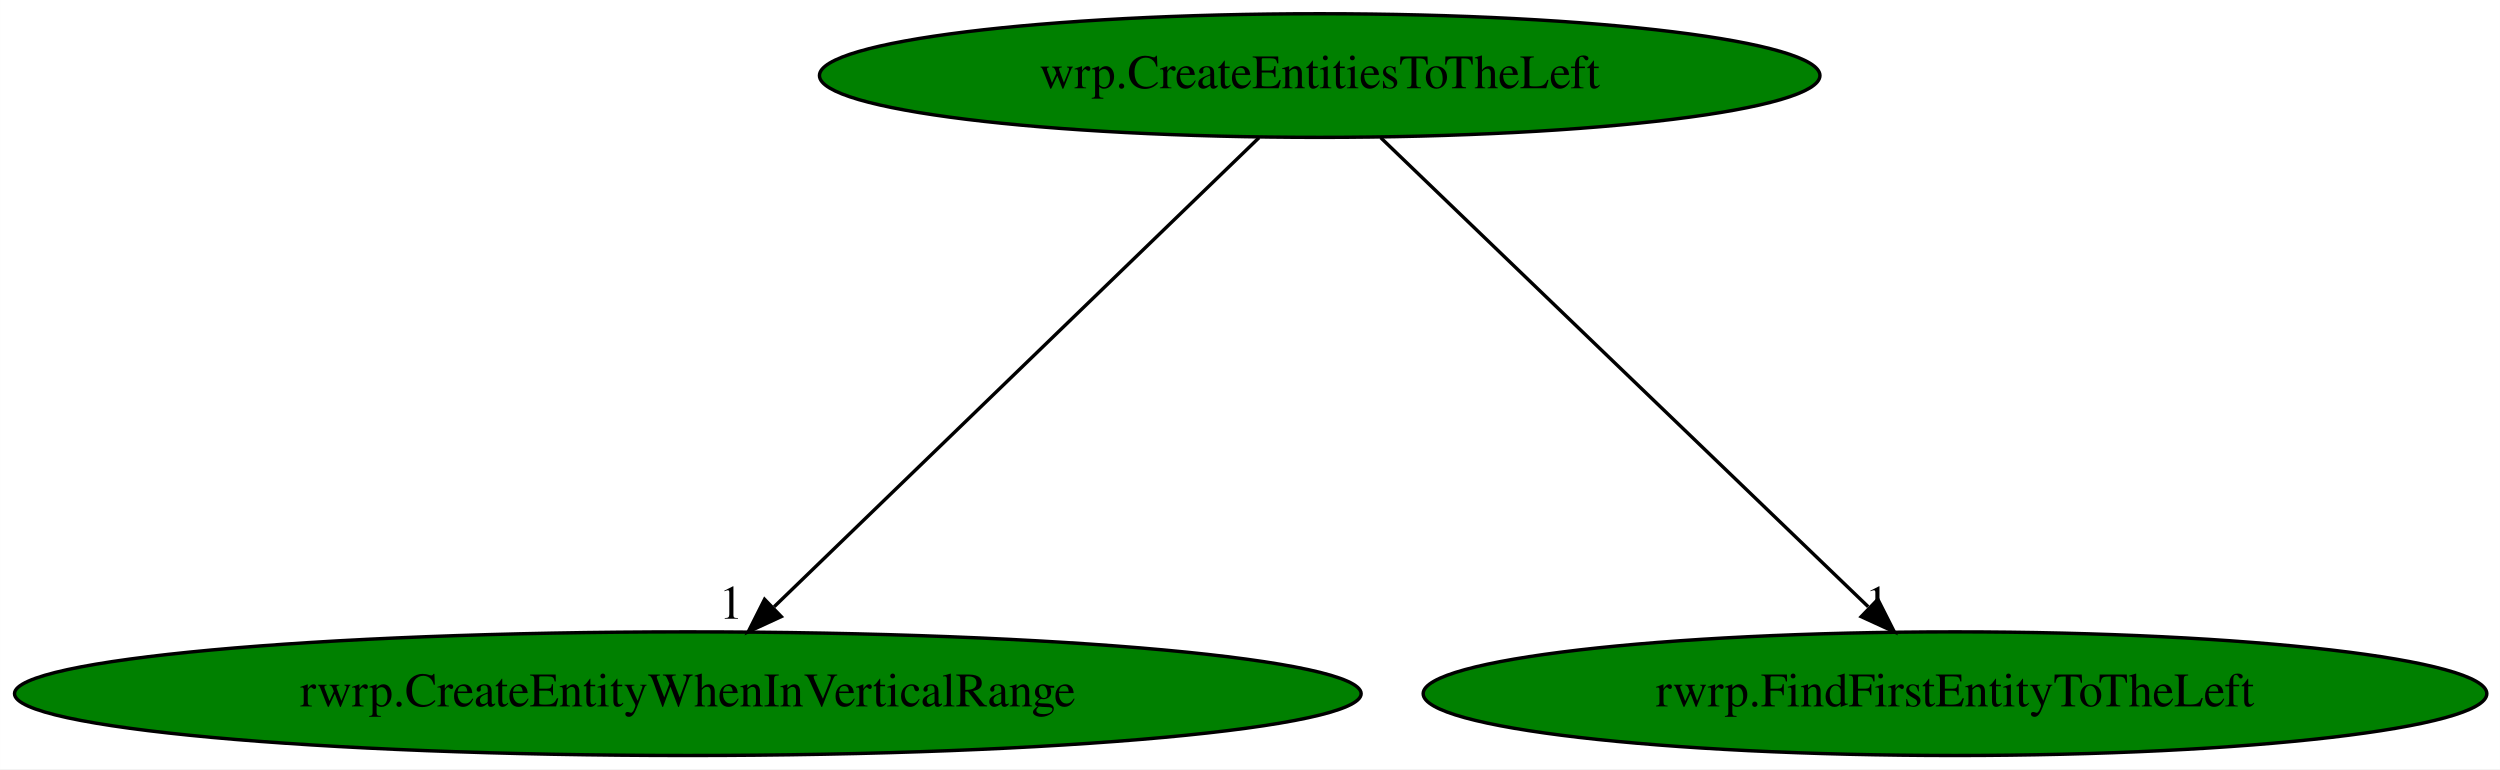
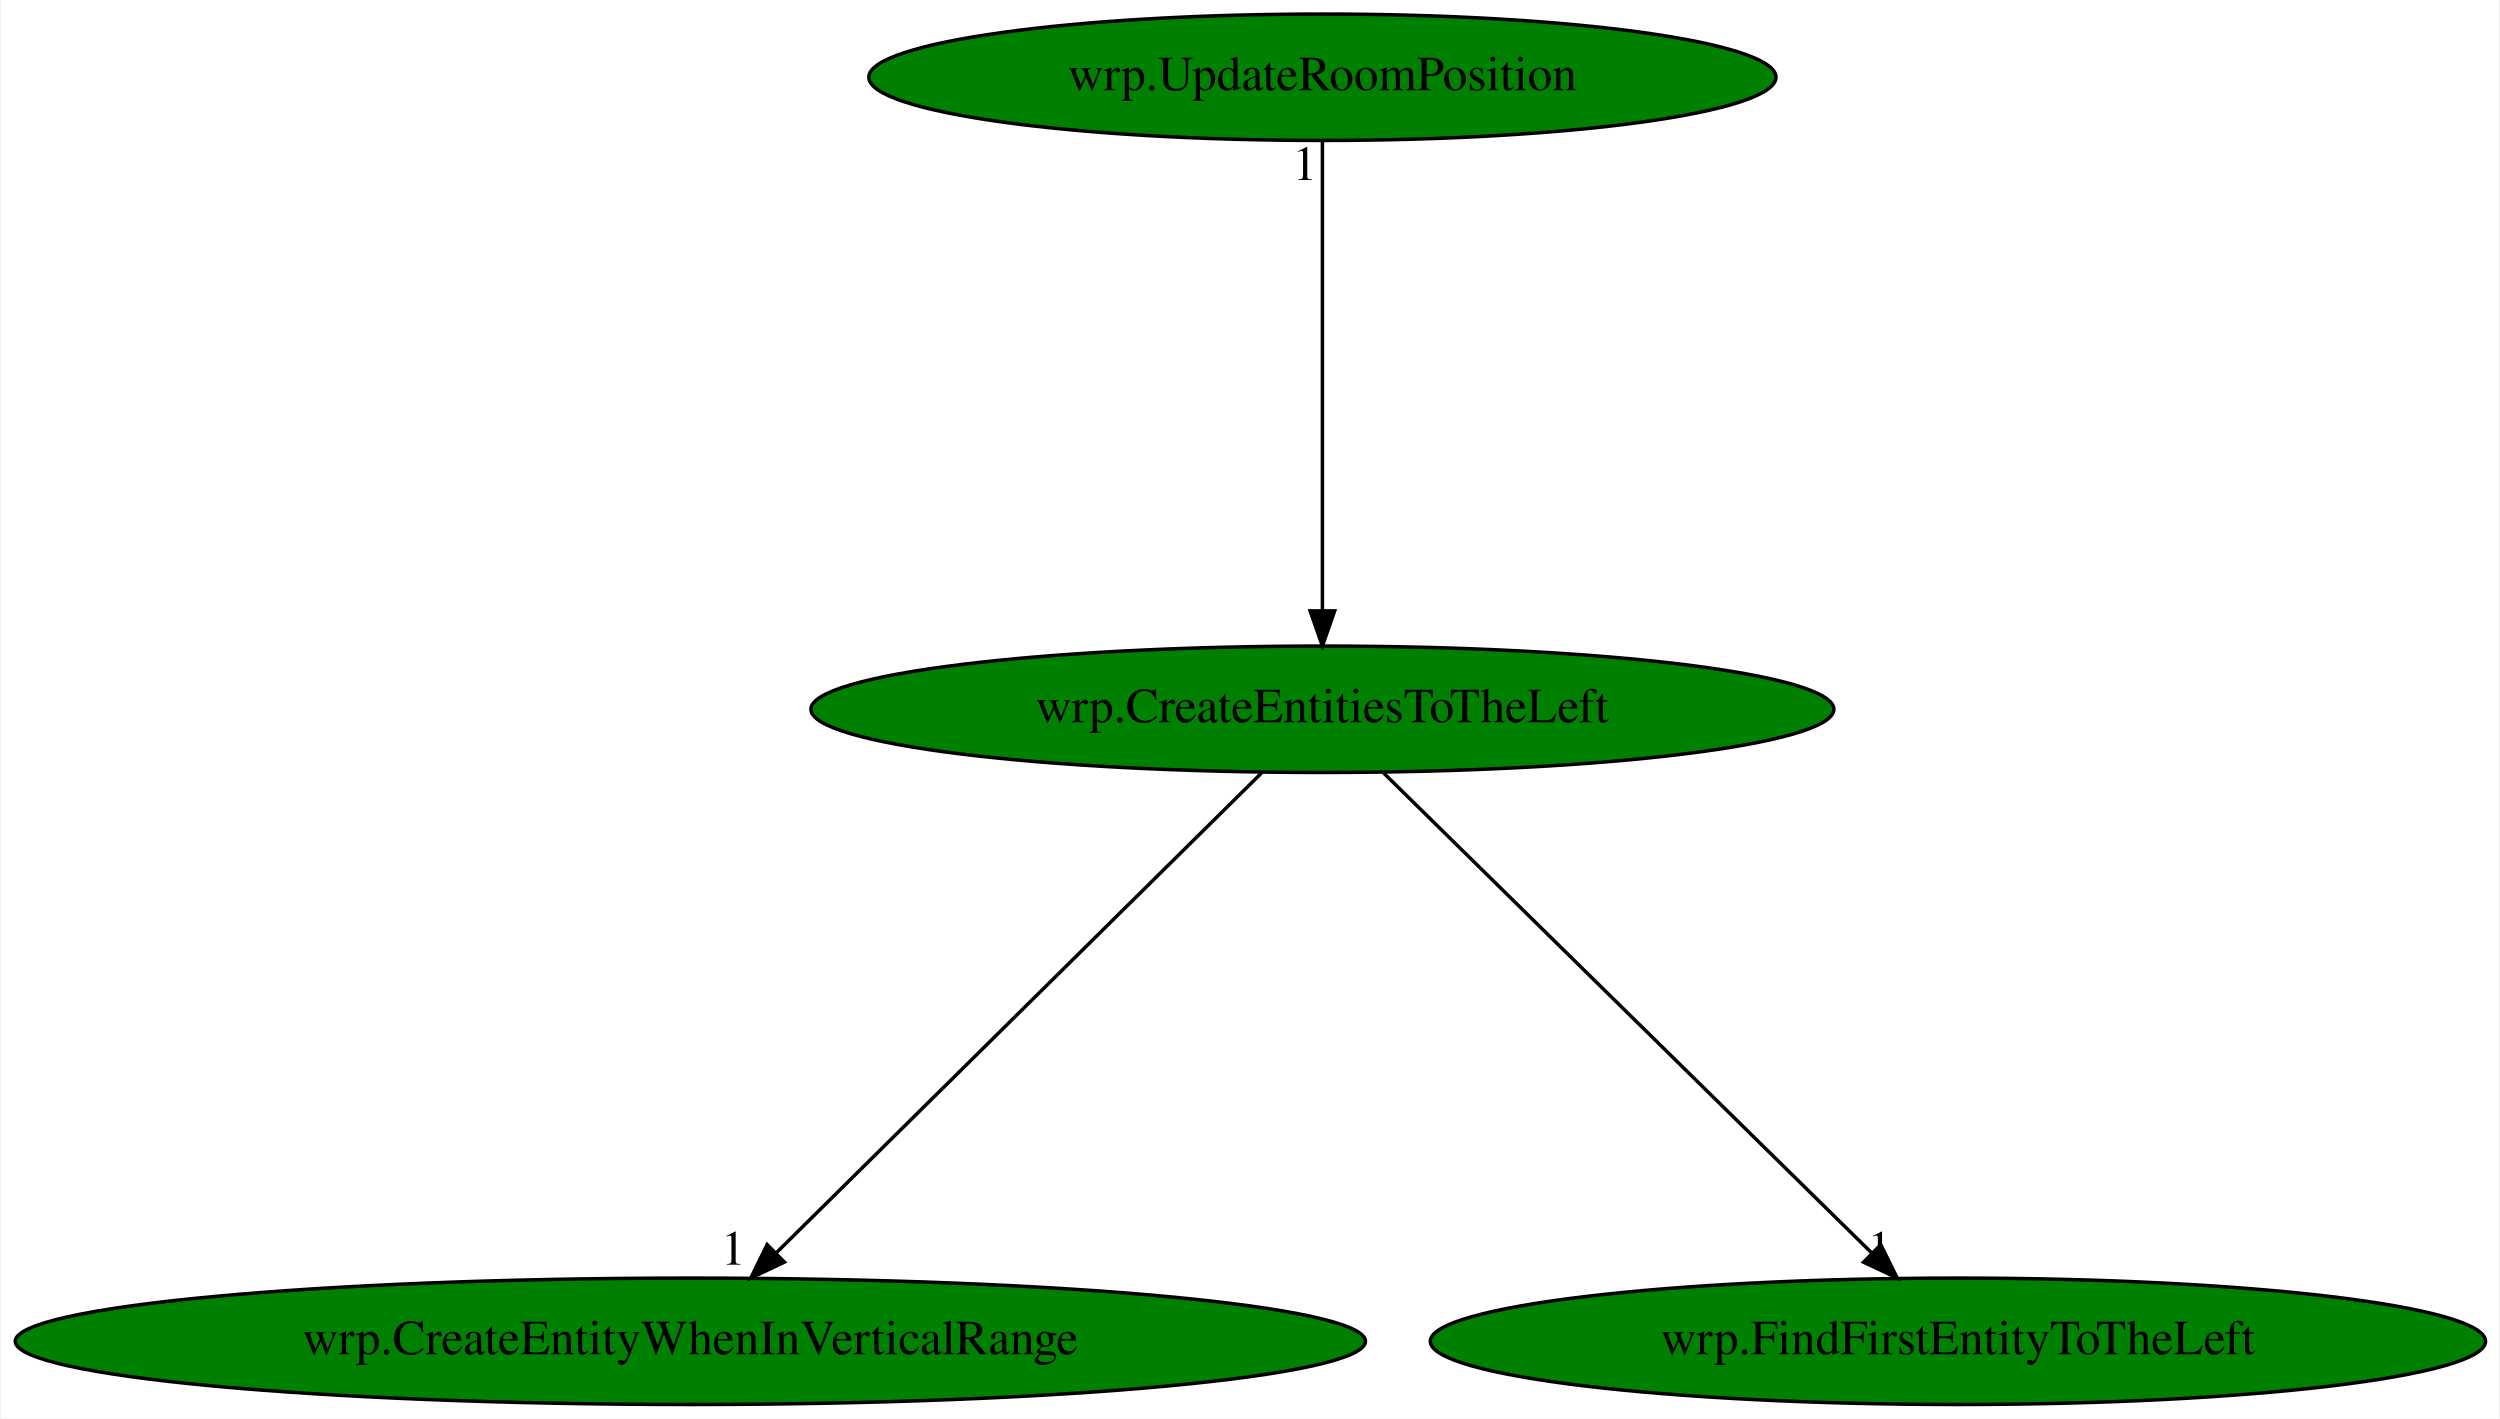
- <svg xmlns="http://www.w3.org/2000/svg" xmlns:xlink="http://www.w3.org/1999/xlink" width="728pt" height="224pt" viewBox="0.00 0.00 727.97 224.00">
-   <g id="graph0" class="graph" transform="scale(1 1) rotate(0) translate(4 220)">
-     <polygon fill="white" stroke="transparent" points="-4,4 -4,-220 723.97,-220 723.97,4 -4,4" />
+ <svg xmlns="http://www.w3.org/2000/svg" xmlns:xlink="http://www.w3.org/1999/xlink" width="712pt" height="404pt" viewBox="0.00 0.00 711.52 404.00">
+   <g id="graph0" class="graph" transform="scale(1 1) rotate(0) translate(4 400)">
+     <polygon fill="white" stroke="transparent" points="-4,4 -4,-400 707.52,-400 707.52,4 -4,4" />
    <g id="node1" class="node">
-       <ellipse fill="green" stroke="black" cx="380.28" cy="-198" rx="145.67" ry="18" />
-       <text text-anchor="middle" x="380.28" y="-194.3" font-family="Times,serif" font-size="14.00">wrp.CreateEntitiesToTheLeft</text>
+       <ellipse fill="green" stroke="black" cx="372.38" cy="-198" rx="145.67" ry="18" />
+       <text text-anchor="middle" x="372.38" y="-194.3" font-family="Times,serif" font-size="14.00">wrp.CreateEntitiesToTheLeft</text>
    </g>
    <g id="node2" class="node">
      <g id="a_node2">
-         <a xlink:href="rwrp.CreateEntityWhenInVerticalRange.svg" xlink:title="rwrp.CreateEntityWhenInVerticalRange">
-           <ellipse fill="green" stroke="black" cx="196.28" cy="-18" rx="196.07" ry="18" />
-           <text text-anchor="middle" x="196.28" y="-14.3" font-family="Times,serif" font-size="14.00">rwrp.CreateEntityWhenInVerticalRange</text>
+         <a xlink:href="wrp.CreateEntityWhenInVerticalRange.svg" xlink:title="wrp.CreateEntityWhenInVerticalRange">
+           <ellipse fill="green" stroke="black" cx="192.38" cy="-18" rx="192.27" ry="18" />
+           <text text-anchor="middle" x="192.38" y="-14.3" font-family="Times,serif" font-size="14.00">wrp.CreateEntityWhenInVerticalRange</text>
        </a>
      </g>
    </g>
    <g id="edge1" class="edge">
-       <path fill="none" stroke="black" d="M362.64,-179.93C329.81,-148.17 259.23,-79.89 221.42,-43.32" />
-       <polygon fill="black" stroke="black" points="223.49,-40.45 213.87,-36.02 218.63,-45.48 223.49,-40.45" />
-       <text text-anchor="middle" x="208.87" y="-39.82" font-family="Times,serif" font-size="14.00">1</text>
+       <path fill="none" stroke="black" d="M355.12,-179.93C323,-148.17 253.96,-79.89 216.97,-43.32" />
+       <polygon fill="black" stroke="black" points="219.16,-40.56 209.59,-36.02 214.24,-45.54 219.16,-40.56" />
+       <text text-anchor="middle" x="204.59" y="-39.82" font-family="Times,serif" font-size="14.00">1</text>
    </g>
    <g id="node3" class="node">
      <g id="a_node3">
-         <a xlink:href="rwrp.FindFirstEntityToTheLeft.svg" xlink:title="rwrp.FindFirstEntityToTheLeft">
-           <ellipse fill="green" stroke="black" cx="565.28" cy="-18" rx="154.87" ry="18" />
-           <text text-anchor="middle" x="565.28" y="-14.3" font-family="Times,serif" font-size="14.00">rwrp.FindFirstEntityToTheLeft</text>
+         <a xlink:href="wrp.FindFirstEntityToTheLeft.svg" xlink:title="wrp.FindFirstEntityToTheLeft">
+           <ellipse fill="green" stroke="black" cx="553.38" cy="-18" rx="150.27" ry="18" />
+           <text text-anchor="middle" x="553.38" y="-14.3" font-family="Times,serif" font-size="14.00">wrp.FindFirstEntityToTheLeft</text>
        </a>
      </g>
    </g>
    <g id="edge2" class="edge">
-       <path fill="none" stroke="black" d="M398.02,-179.93C431.03,-148.17 501.99,-79.89 540.01,-43.32" />
-       <polygon fill="black" stroke="black" points="542.82,-45.47 547.6,-36.02 537.96,-40.43 542.82,-45.47" />
-       <text text-anchor="middle" x="542.6" y="-39.82" font-family="Times,serif" font-size="14.00">1</text>
+       <path fill="none" stroke="black" d="M389.74,-179.93C422.04,-148.17 491.46,-79.89 528.66,-43.32" />
+       <polygon fill="black" stroke="black" points="531.4,-45.52 536.08,-36.02 526.5,-40.53 531.4,-45.52" />
+       <text text-anchor="middle" x="531.08" y="-39.82" font-family="Times,serif" font-size="14.00">1</text>
+     </g>
+     <g id="node4" class="node">
+       <g id="a_node4">
+         <a xlink:href="wrp.UpdateRoomPosition.svg" xlink:title="wrp.UpdateRoomPosition">
+           <ellipse fill="green" stroke="black" cx="372.38" cy="-378" rx="129.18" ry="18" />
+           <text text-anchor="middle" x="372.38" y="-374.3" font-family="Times,serif" font-size="14.00">wrp.UpdateRoomPosition</text>
+         </a>
+       </g>
+     </g>
+     <g id="edge3" class="edge">
+       <path fill="none" stroke="black" d="M372.38,-359.93C372.38,-328.97 372.38,-263.3 372.38,-226.13" />
+       <polygon fill="black" stroke="black" points="375.88,-226.02 372.38,-216.02 368.88,-226.02 375.88,-226.02" />
+       <text text-anchor="middle" x="367.38" y="-348.73" font-family="Times,serif" font-size="14.00">1</text>
    </g>
  </g>
</svg>
